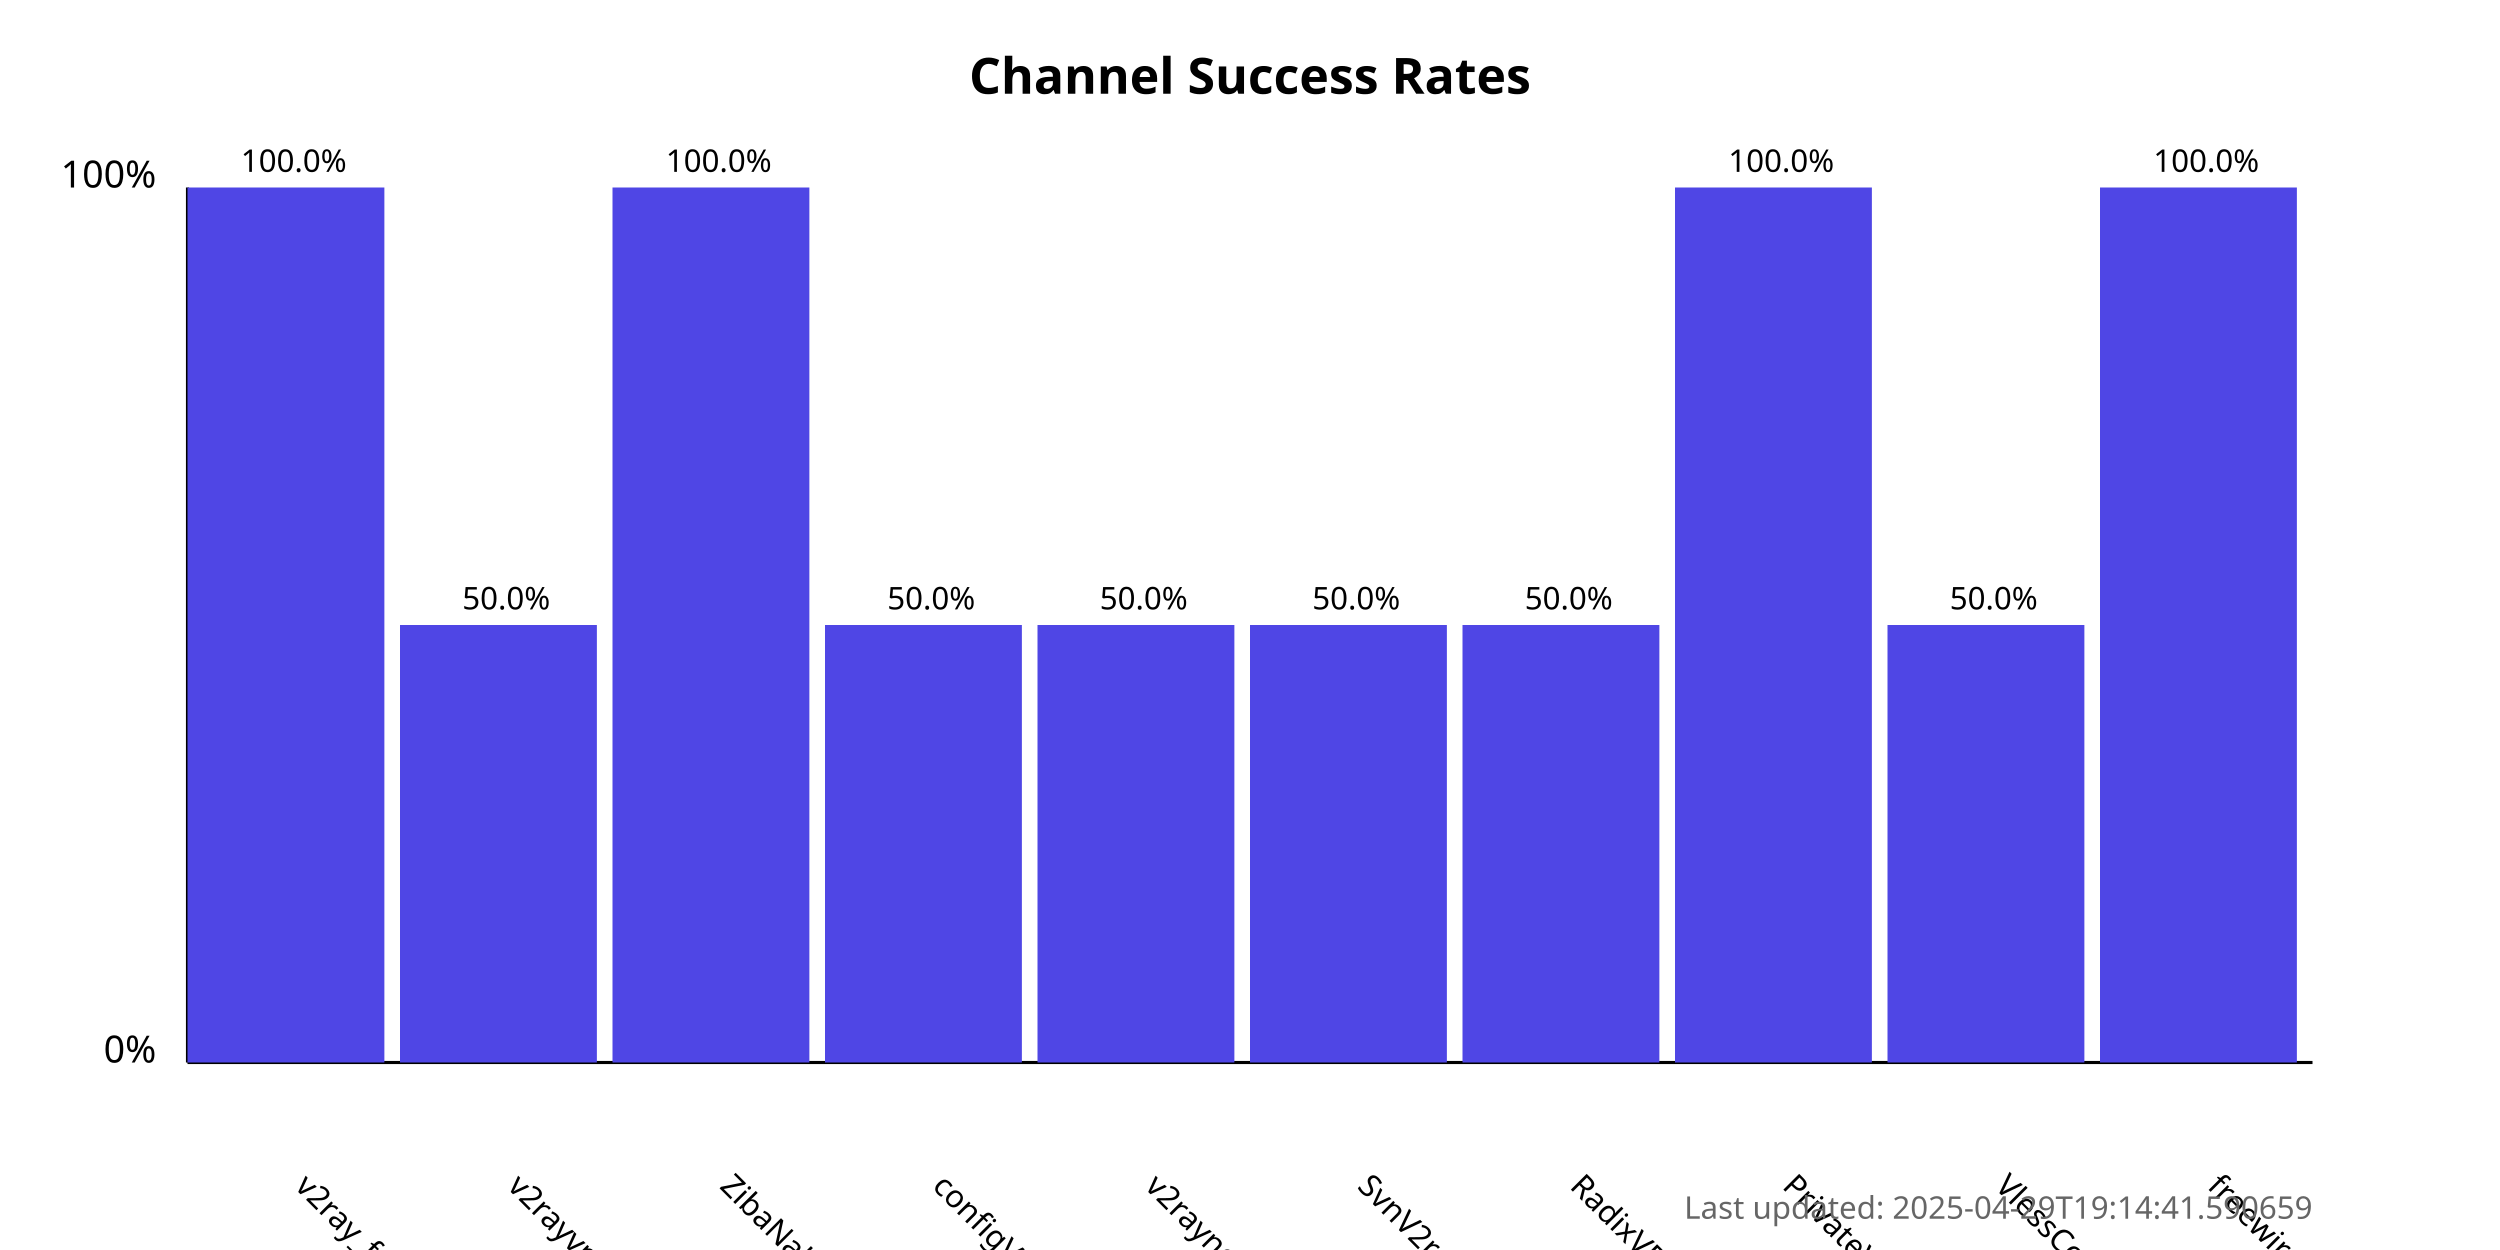
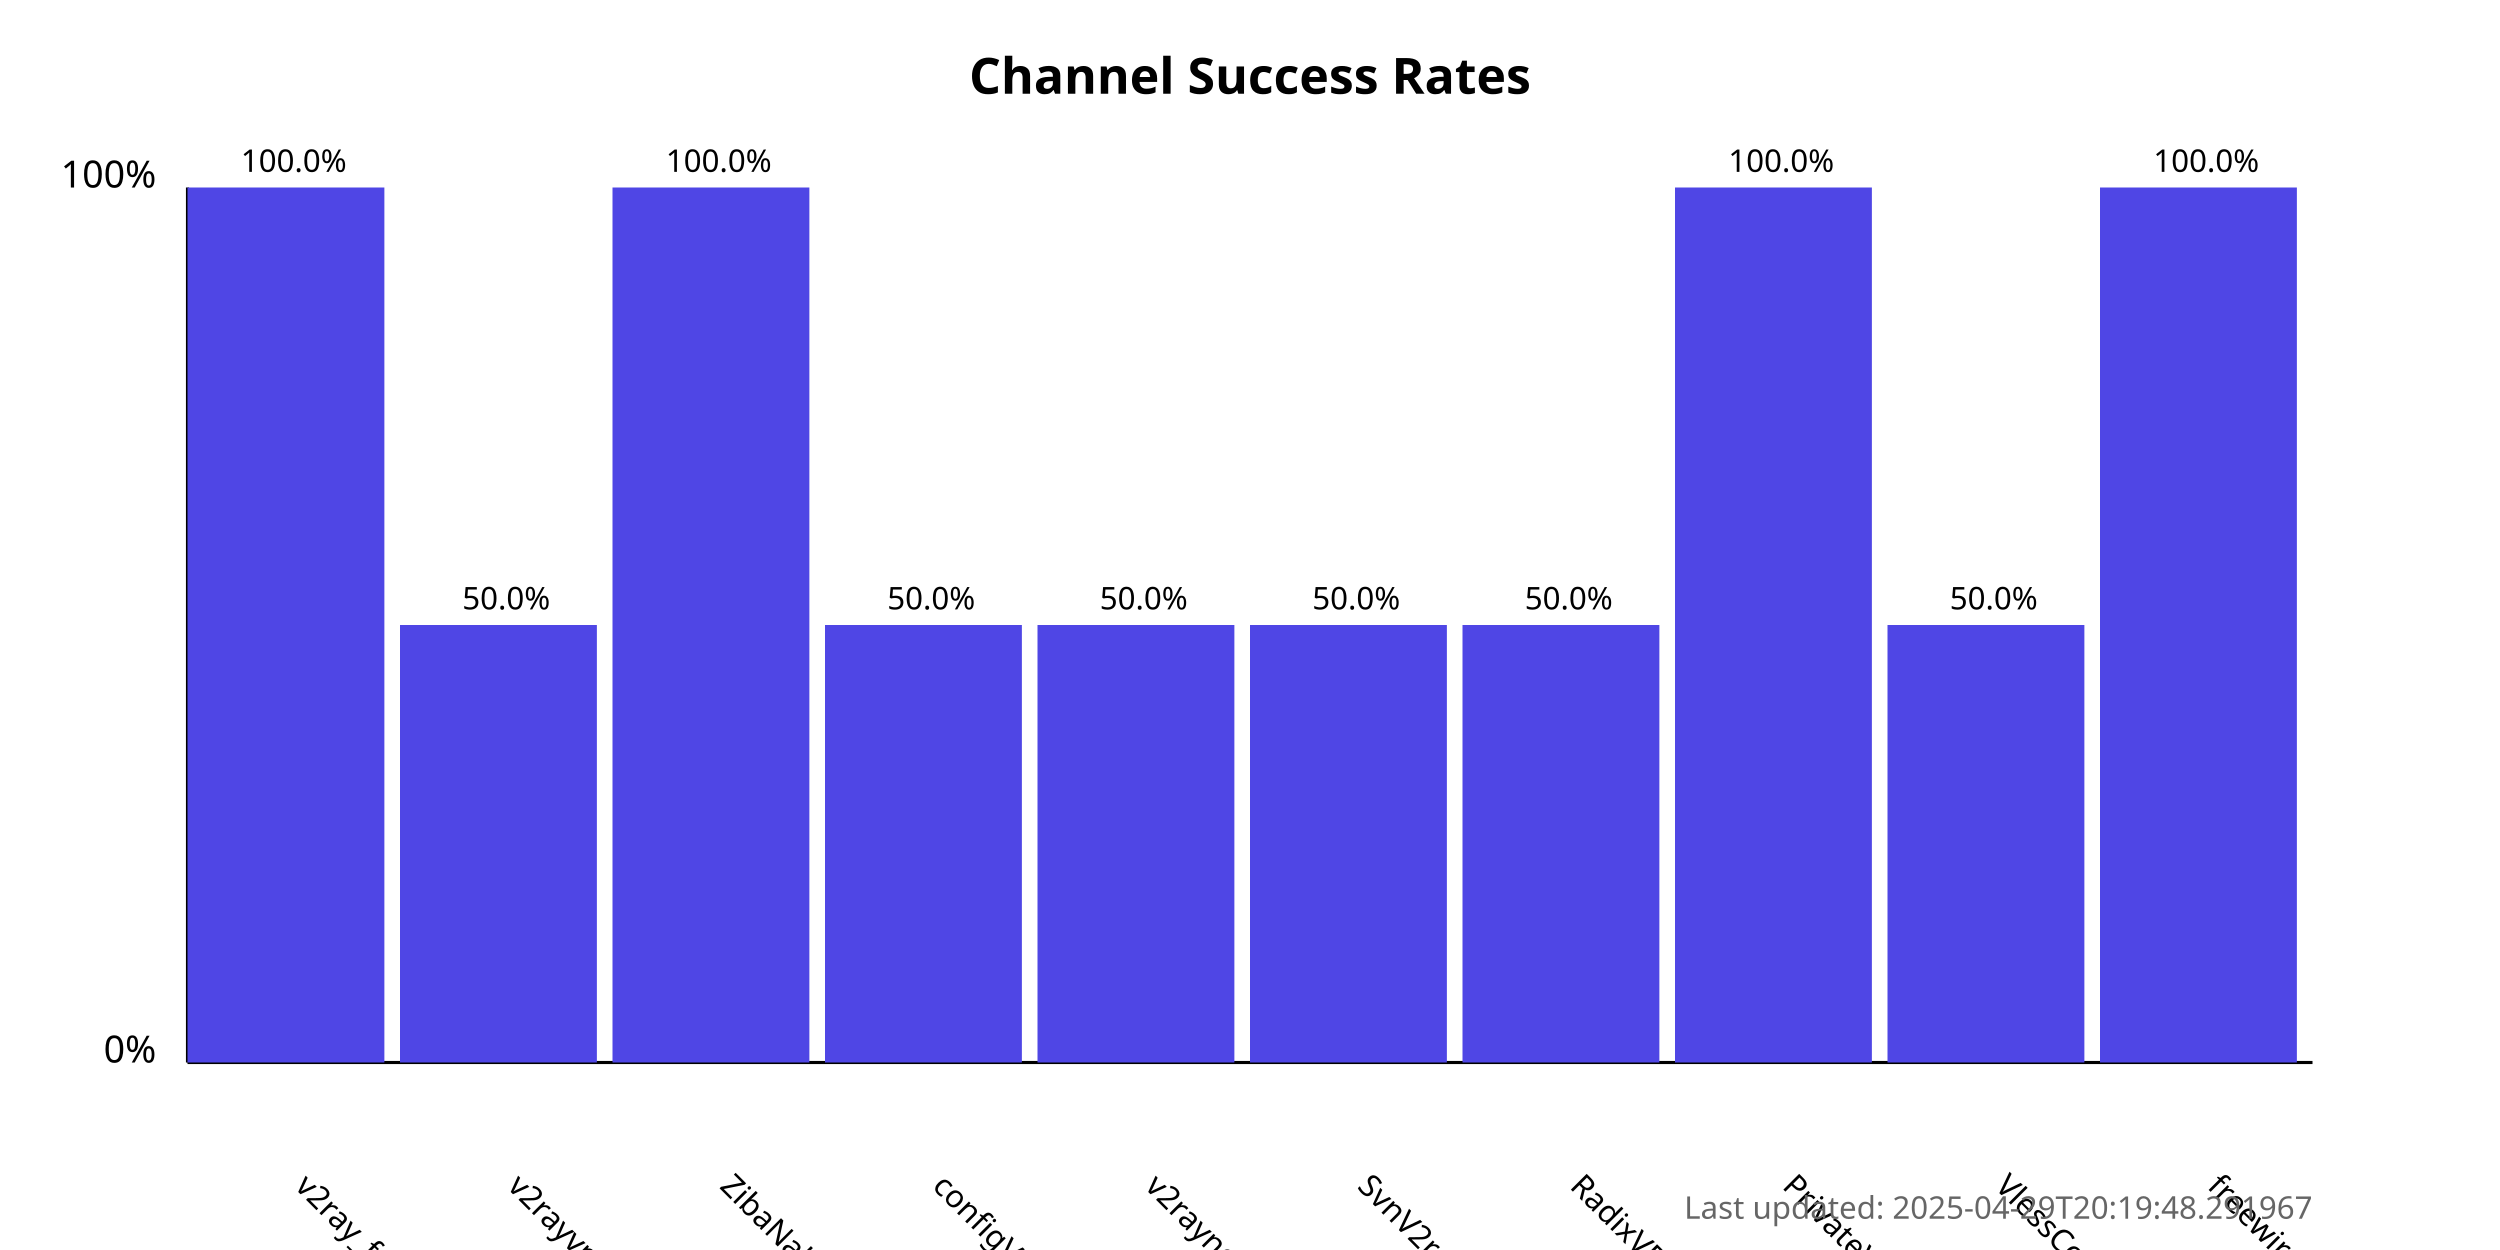
<svg xmlns="http://www.w3.org/2000/svg" width="800" height="400">
  <style>
            .chart-title { font: bold 16px sans-serif; }
            .axis-label { font: 12px sans-serif; }
            .tick-label { font: 10px sans-serif; }
            .bar { fill: #4f46e5; }
            .bar:hover { fill: #6366f1; }
            .timestamp { font: 10px sans-serif; fill: #666; }
        </style>
  <text x="400.0" y="30" text-anchor="middle" class="chart-title">
            Channel Success Rates
        </text>
  <line x1="60" y1="340" x2="60" y2="60" stroke="black" stroke-width="1" />
  <line x1="60" y1="340" x2="740" y2="340" stroke="black" stroke-width="1" />
  <text x="50" y="340" text-anchor="end" class="axis-label">0%</text>
  <text x="50" y="60" text-anchor="end" class="axis-label">100%</text>
  <g>
    <rect x="60" y="60.0" width="63.0" height="280.0" class="bar" />
    <text x="94.0" y="380" transform="rotate(45, 94.0, 380)" text-anchor="start" class="tick-label">
                v2ray_free_conf
            </text>
    <text x="94.0" y="55.0" text-anchor="middle" class="tick-label">
                100.0%
            </text>
  </g>
  <g>
    <rect x="128.0" y="200.0" width="63.0" height="140.0" class="bar" />
    <text x="162.0" y="380" transform="rotate(45, 162.0, 380)" text-anchor="start" class="tick-label">
                v2rayvpno
            </text>
    <text x="162.0" y="195.0" text-anchor="middle" class="tick-label">
                50.0%
            </text>
  </g>
  <g>
    <rect x="196.0" y="60.0" width="63.0" height="280.0" class="bar" />
    <text x="230.0" y="380" transform="rotate(45, 230.0, 380)" text-anchor="start" class="tick-label">
                ZibaNabz
            </text>
    <text x="230.0" y="55.0" text-anchor="middle" class="tick-label">
                100.0%
            </text>
  </g>
  <g>
    <rect x="264.0" y="200.0" width="63.0" height="140.0" class="bar" />
    <text x="298.0" y="380" transform="rotate(45, 298.0, 380)" text-anchor="start" class="tick-label">
                configV2rayForFree
            </text>
    <text x="298.0" y="195.0" text-anchor="middle" class="tick-label">
                50.0%
            </text>
  </g>
  <g>
    <rect x="332.0" y="200.0" width="63.0" height="140.0" class="bar" />
    <text x="366.0" y="380" transform="rotate(45, 366.0, 380)" text-anchor="start" class="tick-label">
                v2rayngvpn
            </text>
    <text x="366.0" y="195.0" text-anchor="middle" class="tick-label">
                50.0%
            </text>
  </g>
  <g>
    <rect x="400.0" y="200.0" width="63.0" height="140.0" class="bar" />
    <text x="434.0" y="380" transform="rotate(45, 434.0, 380)" text-anchor="start" class="tick-label">
                SvnV2ray
            </text>
    <text x="434.0" y="195.0" text-anchor="middle" class="tick-label">
                50.0%
            </text>
  </g>
  <g>
    <rect x="468.0" y="200.0" width="63.0" height="140.0" class="bar" />
    <text x="502.0" y="380" transform="rotate(45, 502.0, 380)" text-anchor="start" class="tick-label">
                RadixVPN
            </text>
    <text x="502.0" y="195.0" text-anchor="middle" class="tick-label">
                50.0%
            </text>
  </g>
  <g>
    <rect x="536.0" y="60.0" width="63.0" height="280.0" class="bar" />
    <text x="570.0" y="380" transform="rotate(45, 570.0, 380)" text-anchor="start" class="tick-label">
                PrivateVPNs
            </text>
    <text x="570.0" y="55.0" text-anchor="middle" class="tick-label">
                100.0%
            </text>
  </g>
  <g>
    <rect x="604.0" y="200.0" width="63.0" height="140.0" class="bar" />
    <text x="638.0" y="380" transform="rotate(45, 638.0, 380)" text-anchor="start" class="tick-label">
                VlessConfig
            </text>
    <text x="638.0" y="195.0" text-anchor="middle" class="tick-label">
                50.0%
            </text>
  </g>
  <g>
    <rect x="672.0" y="60.0" width="63.0" height="280.0" class="bar" />
    <text x="706.0" y="380" transform="rotate(45, 706.0, 380)" text-anchor="start" class="tick-label">
                freewireguard
            </text>
    <text x="706.0" y="55.0" text-anchor="middle" class="tick-label">
                100.0%
            </text>
  </g>
  <text x="740" y="390" text-anchor="end" class="timestamp">
-             Last updated: 2025-04-29T19:14:41.590659
+             Last updated: 2025-04-29T20:19:48.291967
        </text>
</svg>
